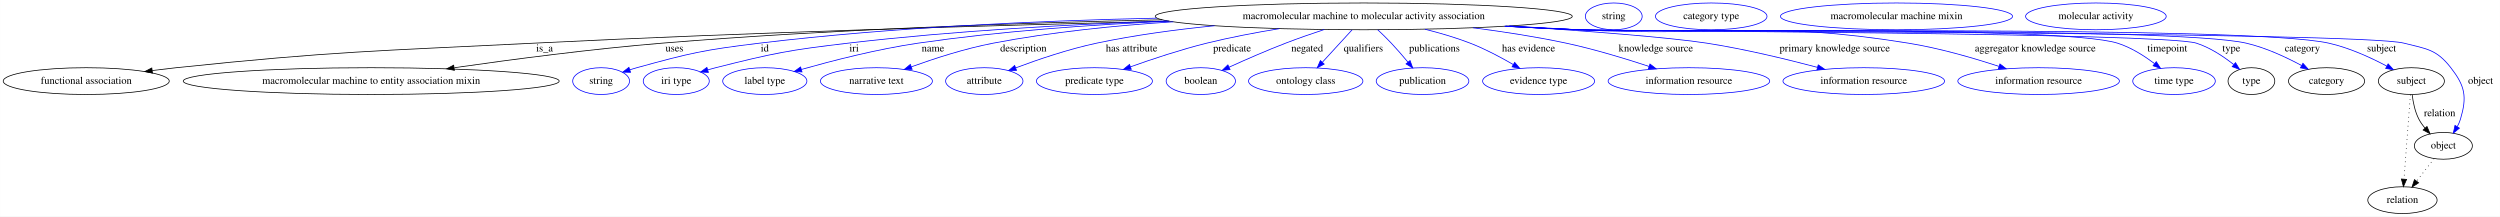
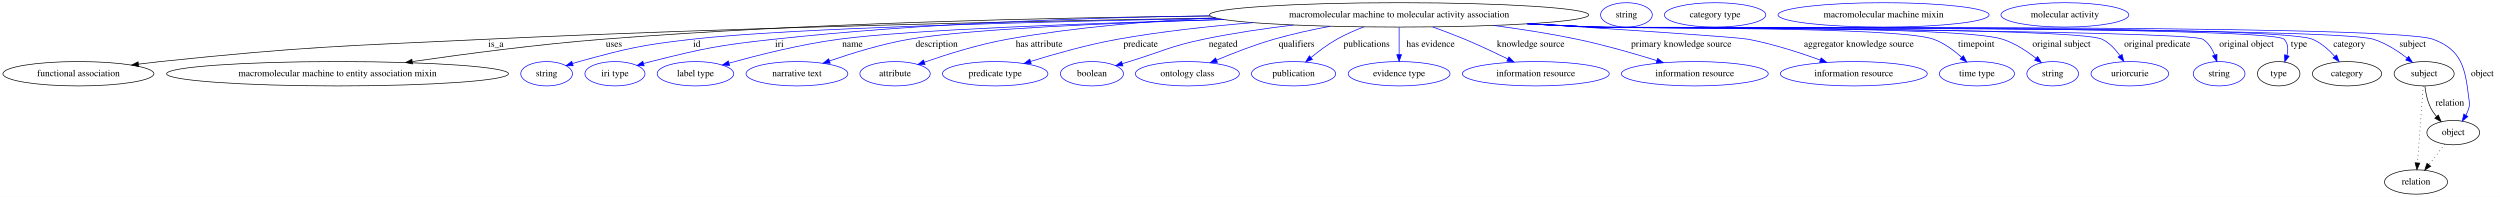
- <svg xmlns="http://www.w3.org/2000/svg" width="3360pt" height="291pt" viewBox="0.00 0.00 3359.79 291.00">
+ <svg xmlns="http://www.w3.org/2000/svg" width="3695pt" height="291pt" viewBox="0.00 0.00 3694.79 291.00">
  <g id="graph0" class="graph" transform="scale(1 1) rotate(0) translate(4 287)">
-     <polygon fill="white" stroke="transparent" points="-4,4 -4,-287 3355.79,-287 3355.79,4 -4,4" />
+     <polygon fill="white" stroke="transparent" points="-4,4 -4,-287 3690.79,-287 3690.79,4 -4,4" />
    <g id="node1" class="node">
-       <ellipse fill="none" stroke="black" cx="1828.79" cy="-265" rx="280.25" ry="18" />
-       <text text-anchor="middle" x="1828.79" y="-261.3" font-family="Times,serif" font-size="14.00">macromolecular machine to molecular activity association</text>
+       <ellipse fill="none" stroke="black" cx="2063.79" cy="-265" rx="280.25" ry="18" />
+       <text text-anchor="middle" x="2063.79" y="-261.3" font-family="Times,serif" font-size="14.00">macromolecular machine to molecular activity association</text>
    </g>
    <g id="node2" class="node">
      <ellipse fill="none" stroke="black" cx="111.79" cy="-178" rx="111.58" ry="18" />
      <text text-anchor="middle" x="111.79" y="-174.3" font-family="Times,serif" font-size="14.00">functional association</text>
    </g>
    <g id="edge1" class="edge">
-       <path fill="none" stroke="black" d="M1567.34,-258.53C1341.31,-253.15 1005.87,-243.6 713.79,-229 499.78,-218.3 445.91,-218.25 232.79,-196 222.29,-194.9 211.3,-193.59 200.41,-192.19" />
+       <path fill="none" stroke="black" d="M1793,-260.35C1520.54,-255.88 1088.34,-246.63 714.79,-229 500.3,-218.88 446.35,-218.28 232.79,-196 222.29,-194.9 211.3,-193.59 200.41,-192.19" />
      <polygon fill="black" stroke="black" points="200.82,-188.71 190.45,-190.88 199.91,-195.65 200.82,-188.71" />
-       <text text-anchor="middle" x="727.79" y="-217.8" font-family="Times,serif" font-size="14.00">is_a</text>
+       <text text-anchor="middle" x="728.79" y="-217.8" font-family="Times,serif" font-size="14.00">is_a</text>
    </g>
    <g id="node3" class="node">
      <ellipse fill="none" stroke="black" cx="494.79" cy="-178" rx="252.66" ry="18" />
      <text text-anchor="middle" x="494.79" y="-174.3" font-family="Times,serif" font-size="14.00">macromolecular machine to entity association mixin</text>
    </g>
    <g id="edge2" class="edge">
-       <path fill="none" stroke="black" d="M1557.84,-260.41C1369.16,-256.33 1111.82,-247.61 885.79,-229 791.31,-221.22 684.58,-207.22 606.54,-196.01" />
-       <polygon fill="black" stroke="black" points="606.6,-192.48 596.2,-194.52 605.6,-199.41 606.6,-192.48" />
-       <text text-anchor="middle" x="902.29" y="-217.8" font-family="Times,serif" font-size="14.00">uses</text>
+       <path fill="none" stroke="black" d="M1784.84,-263.32C1546.1,-260.92 1193.39,-253.05 886.79,-229 791.55,-221.53 683.94,-207.39 605.59,-196.05" />
+       <polygon fill="black" stroke="black" points="605.62,-192.52 595.22,-194.54 604.61,-199.44 605.62,-192.52" />
+       <text text-anchor="middle" x="903.29" y="-217.8" font-family="Times,serif" font-size="14.00">uses</text>
    </g>
    <g id="node4" class="node">
      <ellipse fill="none" stroke="blue" cx="803.79" cy="-178" rx="38.19" ry="18" />
      <text text-anchor="middle" x="803.79" y="-174.3" font-family="Times,serif" font-size="14.00">string</text>
    </g>
    <g id="edge3" class="edge">
-       <path fill="none" stroke="blue" d="M1550.76,-262.61C1393.55,-259.17 1193.65,-250.37 1016.79,-229 942.54,-220.03 923.89,-215.87 851.79,-196 848.68,-195.14 845.48,-194.18 842.28,-193.17" />
-       <polygon fill="blue" stroke="blue" points="843.36,-189.84 832.77,-190.01 841.16,-196.49 843.36,-189.84" />
-       <text text-anchor="middle" x="1023.79" y="-217.8" font-family="Times,serif" font-size="14.00">id</text>
+       <path fill="none" stroke="blue" d="M1794.92,-259.93C1536.07,-255.11 1163.23,-245.58 1018.79,-229 943.63,-220.37 924.75,-216.02 851.79,-196 848.64,-195.13 845.39,-194.16 842.15,-193.14" />
+       <polygon fill="blue" stroke="blue" points="843.1,-189.77 832.51,-189.94 840.9,-196.41 843.1,-189.77" />
+       <text text-anchor="middle" x="1025.79" y="-217.8" font-family="Times,serif" font-size="14.00">id</text>
    </g>
    <g id="node5" class="node">
      <ellipse fill="none" stroke="blue" cx="904.79" cy="-178" rx="44.39" ry="18" />
      <text text-anchor="middle" x="904.79" y="-174.3" font-family="Times,serif" font-size="14.00">iri type</text>
    </g>
    <g id="edge4" class="edge">
-       <path fill="none" stroke="blue" d="M1564.84,-258.91C1435.24,-254.31 1276.97,-245.58 1135.79,-229 1055.88,-219.62 1035.81,-215.66 957.79,-196 954.36,-195.14 950.83,-194.17 947.29,-193.15" />
-       <polygon fill="blue" stroke="blue" points="947.98,-189.71 937.4,-190.18 945.97,-196.41 947.98,-189.71" />
-       <text text-anchor="middle" x="1143.79" y="-217.8" font-family="Times,serif" font-size="14.00">iri</text>
+       <path fill="none" stroke="blue" d="M1784.3,-263.68C1600.63,-260.95 1355.33,-252.5 1139.79,-229 1058.07,-220.09 1037.55,-215.93 957.79,-196 954.36,-195.14 950.82,-194.18 947.29,-193.17" />
+       <polygon fill="blue" stroke="blue" points="947.98,-189.72 937.39,-190.2 945.96,-196.42 947.98,-189.72" />
+       <text text-anchor="middle" x="1147.79" y="-217.8" font-family="Times,serif" font-size="14.00">iri</text>
    </g>
    <g id="node6" class="node">
      <ellipse fill="none" stroke="blue" cx="1023.79" cy="-178" rx="56.59" ry="18" />
      <text text-anchor="middle" x="1023.79" y="-174.3" font-family="Times,serif" font-size="14.00">label type</text>
    </g>
    <g id="edge5" class="edge">
-       <path fill="none" stroke="blue" d="M1567.23,-258.54C1461.96,-253.79 1339.7,-245.04 1229.79,-229 1175.46,-221.07 1114.49,-205.4 1073.07,-193.71" />
-       <polygon fill="blue" stroke="blue" points="1073.81,-190.28 1063.24,-190.9 1071.89,-197.01 1073.81,-190.28" />
-       <text text-anchor="middle" x="1249.79" y="-217.8" font-family="Times,serif" font-size="14.00">name</text>
+       <path fill="none" stroke="blue" d="M1804.67,-258.13C1603.56,-252.62 1341.73,-243.09 1235.79,-229 1179.4,-221.5 1116.07,-205.55 1073.44,-193.67" />
+       <polygon fill="blue" stroke="blue" points="1074.17,-190.24 1063.6,-190.89 1072.27,-196.97 1074.17,-190.24" />
+       <text text-anchor="middle" x="1255.79" y="-217.8" font-family="Times,serif" font-size="14.00">name</text>
    </g>
    <g id="node7" class="node">
      <ellipse fill="none" stroke="blue" cx="1173.79" cy="-178" rx="75.29" ry="18" />
      <text text-anchor="middle" x="1173.79" y="-174.3" font-family="Times,serif" font-size="14.00">narrative text</text>
    </g>
    <g id="edge6" class="edge">
-       <path fill="none" stroke="blue" d="M1572.65,-257.7C1494.51,-252.64 1408.68,-243.92 1330.79,-229 1293.02,-221.77 1251.61,-208.34 1220.81,-197.22" />
-       <polygon fill="blue" stroke="blue" points="1221.8,-193.85 1211.21,-193.7 1219.39,-200.43 1221.8,-193.85" />
-       <text text-anchor="middle" x="1371.29" y="-217.8" font-family="Times,serif" font-size="14.00">description</text>
+       <path fill="none" stroke="blue" d="M1804.65,-258.12C1633.88,-252.96 1426.37,-243.9 1339.79,-229 1299.33,-222.04 1254.87,-208.3 1222.15,-196.99" />
+       <polygon fill="blue" stroke="blue" points="1222.98,-193.57 1212.39,-193.56 1220.66,-200.17 1222.98,-193.57" />
+       <text text-anchor="middle" x="1380.29" y="-217.8" font-family="Times,serif" font-size="14.00">description</text>
    </g>
    <g id="node8" class="node">
      <ellipse fill="none" stroke="blue" cx="1318.79" cy="-178" rx="51.99" ry="18" />
      <text text-anchor="middle" x="1318.79" y="-174.3" font-family="Times,serif" font-size="14.00">attribute</text>
    </g>
    <g id="edge7" class="edge">
-       <path fill="none" stroke="blue" d="M1628.2,-252.39C1576.26,-247.22 1520.64,-239.76 1469.79,-229 1432.29,-221.07 1391.06,-207.04 1361.17,-195.85" />
-       <polygon fill="blue" stroke="blue" points="1362.08,-192.46 1351.49,-192.18 1359.6,-199 1362.08,-192.46" />
-       <text text-anchor="middle" x="1516.79" y="-217.8" font-family="Times,serif" font-size="14.00">has attribute</text>
+       <path fill="none" stroke="blue" d="M1791.99,-260.58C1694.52,-255.93 1584.18,-246.72 1484.79,-229 1442.36,-221.43 1395.46,-206.69 1362.37,-195.16" />
+       <polygon fill="blue" stroke="blue" points="1363.16,-191.73 1352.56,-191.7 1360.83,-198.33 1363.16,-191.73" />
+       <text text-anchor="middle" x="1531.79" y="-217.8" font-family="Times,serif" font-size="14.00">has attribute</text>
    </g>
    <g id="node9" class="node">
      <ellipse fill="none" stroke="blue" cx="1466.79" cy="-178" rx="77.99" ry="18" />
      <text text-anchor="middle" x="1466.79" y="-174.3" font-family="Times,serif" font-size="14.00">predicate type</text>
    </g>
    <g id="edge8" class="edge">
-       <path fill="none" stroke="blue" d="M1715.34,-248.5C1683.57,-243.27 1649.15,-236.74 1617.79,-229 1582.98,-220.41 1544.65,-207.67 1515.31,-197.2" />
-       <polygon fill="blue" stroke="blue" points="1516.32,-193.85 1505.73,-193.75 1513.95,-200.43 1516.32,-193.85" />
-       <text text-anchor="middle" x="1651.79" y="-217.8" font-family="Times,serif" font-size="14.00">predicate</text>
+       <path fill="none" stroke="blue" d="M1847.96,-253.49C1783.27,-248.28 1712.36,-240.53 1647.79,-229 1603.79,-221.14 1555,-207.36 1519.17,-196.25" />
+       <polygon fill="blue" stroke="blue" points="1520.02,-192.85 1509.43,-193.2 1517.92,-199.53 1520.02,-192.85" />
+       <text text-anchor="middle" x="1681.79" y="-217.8" font-family="Times,serif" font-size="14.00">predicate</text>
    </g>
    <g id="node10" class="node">
      <ellipse fill="none" stroke="blue" cx="1609.79" cy="-178" rx="46.59" ry="18" />
      <text text-anchor="middle" x="1609.79" y="-174.3" font-family="Times,serif" font-size="14.00">boolean</text>
    </g>
    <g id="edge9" class="edge">
-       <path fill="none" stroke="blue" d="M1775.58,-247.31C1758.88,-241.8 1740.47,-235.42 1723.79,-229 1698.14,-219.12 1669.84,-206.72 1647.85,-196.74" />
-       <polygon fill="blue" stroke="blue" points="1649.09,-193.45 1638.54,-192.48 1646.18,-199.82 1649.09,-193.45" />
-       <text text-anchor="middle" x="1752.79" y="-217.8" font-family="Times,serif" font-size="14.00">negated</text>
+       <path fill="none" stroke="blue" d="M1907.76,-250.05C1864.45,-244.84 1817.58,-237.94 1774.79,-229 1724.83,-218.56 1713.62,-210.87 1664.79,-196 1661.49,-194.99 1658.07,-193.95 1654.64,-192.9" />
+       <polygon fill="blue" stroke="blue" points="1655.57,-189.52 1644.99,-189.93 1653.51,-196.21 1655.57,-189.52" />
+       <text text-anchor="middle" x="1803.79" y="-217.8" font-family="Times,serif" font-size="14.00">negated</text>
    </g>
    <g id="node11" class="node">
      <ellipse fill="none" stroke="blue" cx="1750.79" cy="-178" rx="76.89" ry="18" />
      <text text-anchor="middle" x="1750.79" y="-174.3" font-family="Times,serif" font-size="14.00">ontology class</text>
    </g>
    <g id="edge10" class="edge">
-       <path fill="none" stroke="blue" d="M1813.01,-246.8C1801.62,-234.39 1786.08,-217.46 1773.38,-203.62" />
-       <polygon fill="blue" stroke="blue" points="1775.62,-200.89 1766.28,-195.89 1770.47,-205.62 1775.62,-200.89" />
-       <text text-anchor="middle" x="1828.29" y="-217.8" font-family="Times,serif" font-size="14.00">qualifiers</text>
+       <path fill="none" stroke="blue" d="M1961.7,-248.19C1934.52,-243.03 1905.34,-236.63 1878.79,-229 1849.94,-220.71 1818.54,-208.5 1794.05,-198.21" />
+       <polygon fill="blue" stroke="blue" points="1795.26,-194.93 1784.69,-194.24 1792.53,-201.37 1795.26,-194.93" />
+       <text text-anchor="middle" x="1912.29" y="-217.8" font-family="Times,serif" font-size="14.00">qualifiers</text>
    </g>
    <g id="node12" class="node">
      <ellipse fill="none" stroke="blue" cx="1907.79" cy="-178" rx="62.29" ry="18" />
      <text text-anchor="middle" x="1907.79" y="-174.3" font-family="Times,serif" font-size="14.00">publication</text>
    </g>
    <g id="edge11" class="edge">
-       <path fill="none" stroke="blue" d="M1847.64,-246.96C1853.59,-241.37 1860.09,-235.05 1865.79,-229 1873.37,-220.96 1881.27,-211.79 1888.15,-203.52" />
-       <polygon fill="blue" stroke="blue" points="1890.99,-205.57 1894.63,-195.62 1885.58,-201.13 1890.99,-205.57" />
-       <text text-anchor="middle" x="1923.79" y="-217.8" font-family="Times,serif" font-size="14.00">publications</text>
+       <path fill="none" stroke="blue" d="M2011.46,-247.2C1998.16,-242.09 1984.15,-235.97 1971.79,-229 1958.35,-221.42 1944.7,-211.19 1933.49,-201.95" />
+       <polygon fill="blue" stroke="blue" points="1935.68,-199.22 1925.78,-195.45 1931.17,-204.57 1935.68,-199.22" />
+       <text text-anchor="middle" x="2015.79" y="-217.8" font-family="Times,serif" font-size="14.00">publications</text>
    </g>
    <g id="node13" class="node">
      <ellipse fill="none" stroke="blue" cx="2063.79" cy="-178" rx="75.29" ry="18" />
      <text text-anchor="middle" x="2063.79" y="-174.3" font-family="Times,serif" font-size="14.00">evidence type</text>
    </g>
    <g id="edge12" class="edge">
-       <path fill="none" stroke="blue" d="M1910.83,-247.76C1931.07,-242.71 1952.48,-236.47 1971.79,-229 1991.68,-221.31 2012.65,-210.17 2029.54,-200.36" />
-       <polygon fill="blue" stroke="blue" points="2031.65,-203.18 2038.47,-195.08 2028.09,-197.16 2031.65,-203.18" />
-       <text text-anchor="middle" x="2050.29" y="-217.8" font-family="Times,serif" font-size="14.00">has evidence</text>
+       <path fill="none" stroke="blue" d="M2063.79,-246.8C2063.79,-235.16 2063.79,-219.55 2063.79,-206.24" />
+       <polygon fill="blue" stroke="blue" points="2067.29,-206.18 2063.79,-196.18 2060.29,-206.18 2067.29,-206.18" />
+       <text text-anchor="middle" x="2110.29" y="-217.8" font-family="Times,serif" font-size="14.00">has evidence</text>
    </g>
    <g id="node14" class="node">
      <ellipse fill="none" stroke="blue" cx="2265.79" cy="-178" rx="108.58" ry="18" />
      <text text-anchor="middle" x="2265.79" y="-174.3" font-family="Times,serif" font-size="14.00">information resource</text>
    </g>
    <g id="edge13" class="edge">
-       <path fill="none" stroke="blue" d="M1975.65,-249.64C2016.41,-244.42 2060.52,-237.63 2100.79,-229 2138.59,-220.9 2180.24,-208.25 2212.24,-197.7" />
-       <polygon fill="blue" stroke="blue" points="2213.46,-200.98 2221.84,-194.5 2211.25,-194.34 2213.46,-200.98" />
-       <text text-anchor="middle" x="2221.29" y="-217.8" font-family="Times,serif" font-size="14.00">knowledge source</text>
+       <path fill="none" stroke="blue" d="M2113.5,-247.12C2128.79,-241.65 2145.59,-235.34 2160.79,-229 2182.09,-220.11 2205.3,-209.19 2224.47,-199.83" />
+       <polygon fill="blue" stroke="blue" points="2226.1,-202.93 2233.53,-195.37 2223.01,-196.65 2226.1,-202.93" />
+       <text text-anchor="middle" x="2258.29" y="-217.8" font-family="Times,serif" font-size="14.00">knowledge source</text>
    </g>
    <g id="node15" class="node">
      <ellipse fill="none" stroke="blue" cx="2500.79" cy="-178" rx="108.58" ry="18" />
      <text text-anchor="middle" x="2500.79" y="-174.3" font-family="Times,serif" font-size="14.00">information resource</text>
    </g>
    <g id="edge14" class="edge">
-       <path fill="none" stroke="blue" d="M2025.13,-252.16C2126.7,-245.42 2239.67,-236.79 2289.79,-229 2340.41,-221.13 2396.84,-207.5 2438.6,-196.45" />
-       <polygon fill="blue" stroke="blue" points="2439.59,-199.81 2448.35,-193.85 2437.78,-193.05 2439.59,-199.81" />
-       <text text-anchor="middle" x="2461.79" y="-217.8" font-family="Times,serif" font-size="14.00">primary knowledge source</text>
+       <path fill="none" stroke="blue" d="M2202.98,-249.37C2243.14,-244.1 2286.89,-237.34 2326.79,-229 2366.69,-220.66 2410.82,-207.94 2444.66,-197.41" />
+       <polygon fill="blue" stroke="blue" points="2445.87,-200.7 2454.36,-194.37 2443.77,-194.02 2445.87,-200.7" />
+       <text text-anchor="middle" x="2480.79" y="-217.8" font-family="Times,serif" font-size="14.00">primary knowledge source</text>
    </g>
    <g id="node16" class="node">
      <ellipse fill="none" stroke="blue" cx="2735.79" cy="-178" rx="108.58" ry="18" />
      <text text-anchor="middle" x="2735.79" y="-174.3" font-family="Times,serif" font-size="14.00">information resource</text>
    </g>
    <g id="edge15" class="edge">
-       <path fill="none" stroke="blue" d="M2023.86,-252.04C2055.26,-250.26 2087.42,-248.51 2117.79,-247 2314.6,-237.21 2366.24,-260.29 2560.79,-229 2602.39,-222.31 2648.13,-209.03 2682.41,-197.83" />
-       <polygon fill="blue" stroke="blue" points="2683.82,-201.05 2692.21,-194.58 2681.62,-194.4 2683.82,-201.05" />
-       <text text-anchor="middle" x="2731.29" y="-217.8" font-family="Times,serif" font-size="14.00">aggregator knowledge source</text>
+       <path fill="none" stroke="blue" d="M2257.38,-251.96C2396.99,-243.1 2563.64,-232.09 2579.79,-229 2616.21,-222.03 2656,-209.19 2686.28,-198.27" />
+       <polygon fill="blue" stroke="blue" points="2687.57,-201.52 2695.76,-194.8 2685.17,-194.95 2687.57,-201.52" />
+       <text text-anchor="middle" x="2743.29" y="-217.8" font-family="Times,serif" font-size="14.00">aggregator knowledge source</text>
    </g>
    <g id="node17" class="node">
      <ellipse fill="none" stroke="blue" cx="2917.79" cy="-178" rx="55.49" ry="18" />
      <text text-anchor="middle" x="2917.79" y="-174.3" font-family="Times,serif" font-size="14.00">time type</text>
    </g>
    <g id="edge16" class="edge">
-       <path fill="none" stroke="blue" d="M2019.95,-251.84C2052.59,-250.02 2086.15,-248.32 2117.79,-247 2198.19,-243.64 2765,-253.04 2841.79,-229 2859.89,-223.33 2877.73,-211.98 2891.57,-201.53" />
-       <polygon fill="blue" stroke="blue" points="2893.94,-204.12 2899.64,-195.19 2889.62,-198.61 2893.94,-204.12" />
-       <text text-anchor="middle" x="2908.79" y="-217.8" font-family="Times,serif" font-size="14.00">timepoint</text>
+       <path fill="none" stroke="blue" d="M2257.69,-251.98C2289.46,-250.19 2322.04,-248.46 2352.79,-247 2408.43,-244.36 2801.46,-248.08 2853.79,-229 2869.29,-223.35 2883.99,-212.42 2895.38,-202.22" />
+       <polygon fill="blue" stroke="blue" points="2897.81,-204.74 2902.71,-195.34 2893.02,-199.63 2897.81,-204.74" />
+       <text text-anchor="middle" x="2916.79" y="-217.8" font-family="Times,serif" font-size="14.00">timepoint</text>
    </g>
    <g id="node18" class="node">
-       <ellipse fill="none" stroke="black" cx="3021.79" cy="-178" rx="31.4" ry="18" />
-       <text text-anchor="middle" x="3021.79" y="-174.3" font-family="Times,serif" font-size="14.00">type</text>
+       <ellipse fill="none" stroke="blue" cx="3029.79" cy="-178" rx="38.19" ry="18" />
+       <text text-anchor="middle" x="3029.79" y="-174.3" font-family="Times,serif" font-size="14.00">string</text>
    </g>
    <g id="edge17" class="edge">
-       <path fill="none" stroke="blue" d="M2019.17,-251.8C2052.05,-249.98 2085.9,-248.28 2117.79,-247 2163.87,-245.15 2903.84,-242.98 2947.79,-229 2966.27,-223.12 2984.35,-211.06 2998.01,-200.25" />
-       <polygon fill="blue" stroke="blue" points="3000.42,-202.81 3005.92,-193.75 2995.97,-197.4 3000.42,-202.81" />
-       <text text-anchor="middle" x="2994.79" y="-217.8" font-family="Times,serif" font-size="14.00">type</text>
+       <path fill="none" stroke="blue" d="M2256.12,-251.91C2288.39,-250.1 2321.53,-248.39 2352.79,-247 2419.75,-244.03 2892,-249.58 2955.79,-229 2973.88,-223.17 2991.61,-211.46 3005.17,-200.84" />
+       <polygon fill="blue" stroke="blue" points="3007.5,-203.45 3013.05,-194.43 3003.09,-198.02 3007.5,-203.45" />
+       <text text-anchor="middle" x="3042.79" y="-217.8" font-family="Times,serif" font-size="14.00">original subject</text>
+     </g>
+     <g id="node19" class="node">
+       <ellipse fill="none" stroke="blue" cx="3143.79" cy="-178" rx="57.39" ry="18" />
+       <text text-anchor="middle" x="3143.79" y="-174.3" font-family="Times,serif" font-size="14.00">uriorcurie</text>
+     </g>
+     <g id="edge18" class="edge">
+       <path fill="none" stroke="blue" d="M2254.95,-251.82C2287.59,-250 2321.15,-248.31 2352.79,-247 2394.43,-245.28 3065.33,-247.28 3102.79,-229 3113.6,-223.72 3122.55,-214.1 3129.3,-204.69" />
+       <polygon fill="blue" stroke="blue" points="3132.28,-206.52 3134.86,-196.25 3126.44,-202.67 3132.28,-206.52" />
+       <text text-anchor="middle" x="3184.29" y="-217.8" font-family="Times,serif" font-size="14.00">original predicate</text>
    </g>
    <g id="node20" class="node">
-       <ellipse fill="none" stroke="black" cx="3122.79" cy="-178" rx="51.19" ry="18" />
-       <text text-anchor="middle" x="3122.79" y="-174.3" font-family="Times,serif" font-size="14.00">category</text>
-     </g>
-     <g id="edge18" class="edge">
-       <path fill="none" stroke="blue" d="M2019.17,-251.75C2052.05,-249.94 2085.9,-248.26 2117.79,-247 2217.4,-243.07 2917.66,-251.42 3014.79,-229 3040.98,-222.96 3068.44,-210.14 3089.11,-199" />
-       <polygon fill="blue" stroke="blue" points="3091.05,-201.93 3098.11,-194.03 3087.66,-195.81 3091.05,-201.93" />
-       <text text-anchor="middle" x="3090.29" y="-217.8" font-family="Times,serif" font-size="14.00">category</text>
+       <ellipse fill="none" stroke="blue" cx="3275.79" cy="-178" rx="38.19" ry="18" />
+       <text text-anchor="middle" x="3275.79" y="-174.3" font-family="Times,serif" font-size="14.00">string</text>
+     </g>
+     <g id="edge19" class="edge">
+       <path fill="none" stroke="blue" d="M2253.78,-251.77C2286.78,-249.95 2320.77,-248.26 2352.79,-247 2377.75,-246.02 3230.78,-242.51 3251.79,-229 3260.12,-223.64 3265.63,-214.53 3269.24,-205.53" />
+       <polygon fill="blue" stroke="blue" points="3272.57,-206.6 3272.46,-196 3265.94,-204.36 3272.57,-206.6" />
+       <text text-anchor="middle" x="3316.29" y="-217.8" font-family="Times,serif" font-size="14.00">original object</text>
+     </g>
+     <g id="node21" class="node">
+       <ellipse fill="none" stroke="black" cx="3363.79" cy="-178" rx="31.4" ry="18" />
+       <text text-anchor="middle" x="3363.79" y="-174.3" font-family="Times,serif" font-size="14.00">type</text>
+     </g>
+     <g id="edge20" class="edge">
+       <path fill="none" stroke="blue" d="M2253.39,-251.73C2286.51,-249.91 2320.65,-248.23 2352.79,-247 2381.08,-245.92 3351.95,-249.19 3371.79,-229 3377.9,-222.78 3378.08,-213.87 3376,-205.3" />
+       <polygon fill="blue" stroke="blue" points="3379.23,-203.93 3372.74,-195.56 3372.59,-206.15 3379.23,-203.93" />
+       <text text-anchor="middle" x="3393.79" y="-217.8" font-family="Times,serif" font-size="14.00">type</text>
+     </g>
+     <g id="node23" class="node">
+       <ellipse fill="none" stroke="black" cx="3464.79" cy="-178" rx="51.19" ry="18" />
+       <text text-anchor="middle" x="3464.79" y="-174.3" font-family="Times,serif" font-size="14.00">category</text>
+     </g>
+     <g id="edge21" class="edge">
+       <path fill="none" stroke="blue" d="M2253.39,-251.71C2286.51,-249.89 2320.65,-248.22 2352.79,-247 2411.7,-244.77 3359.4,-251.75 3413.79,-229 3426.61,-223.64 3437.97,-213.39 3446.71,-203.56" />
+       <polygon fill="blue" stroke="blue" points="3449.4,-205.79 3453.12,-195.87 3444.03,-201.31 3449.4,-205.79" />
+       <text text-anchor="middle" x="3468.29" y="-217.8" font-family="Times,serif" font-size="14.00">category</text>
+     </g>
+     <g id="node25" class="node">
+       <ellipse fill="none" stroke="black" cx="3578.79" cy="-178" rx="44.39" ry="18" />
+       <text text-anchor="middle" x="3578.79" y="-174.3" font-family="Times,serif" font-size="14.00">subject</text>
+     </g>
+     <g id="edge22" class="edge">
+       <path fill="none" stroke="blue" d="M2253,-251.7C2286.24,-249.87 2320.52,-248.2 2352.79,-247 2416.7,-244.62 3442.73,-248.01 3503.79,-229 3521.98,-223.34 3539.83,-211.75 3553.55,-201.16" />
+       <polygon fill="blue" stroke="blue" points="3555.92,-203.75 3561.52,-194.76 3551.54,-198.29 3555.92,-203.75" />
+       <text text-anchor="middle" x="3561.79" y="-217.8" font-family="Times,serif" font-size="14.00">subject</text>
+     </g>
+     <g id="node27" class="node">
+       <ellipse fill="none" stroke="black" cx="3621.79" cy="-91" rx="38.99" ry="18" />
+       <text text-anchor="middle" x="3621.79" y="-87.3" font-family="Times,serif" font-size="14.00">object</text>
+     </g>
+     <g id="edge23" class="edge">
+       <path fill="none" stroke="blue" d="M2252.61,-251.69C2285.98,-249.86 2320.39,-248.19 2352.79,-247 2421.58,-244.48 3527.17,-252.75 3591.79,-229 3634.29,-213.38 3639.45,-186.96 3644.79,-142 3645.58,-135.38 3646.7,-133.39 3644.79,-127 3643.76,-123.55 3642.27,-120.13 3640.53,-116.85" />
+       <polygon fill="blue" stroke="blue" points="3643.37,-114.79 3635.17,-108.09 3637.4,-118.45 3643.37,-114.79" />
+       <text text-anchor="middle" x="3664.79" y="-174.3" font-family="Times,serif" font-size="14.00">object</text>
    </g>
    <g id="node22" class="node">
-       <ellipse fill="none" stroke="black" cx="3236.79" cy="-178" rx="44.39" ry="18" />
-       <text text-anchor="middle" x="3236.79" y="-174.3" font-family="Times,serif" font-size="14.00">subject</text>
-     </g>
-     <g id="edge19" class="edge">
-       <path fill="none" stroke="blue" d="M2018.39,-251.74C2051.51,-249.91 2085.65,-248.23 2117.79,-247 2229.73,-242.71 3016.49,-253.5 3125.79,-229 3153.28,-222.84 3182.23,-209.54 3203.67,-198.21" />
-       <polygon fill="blue" stroke="blue" points="3205.54,-201.17 3212.67,-193.33 3202.21,-195.02 3205.54,-201.17" />
-       <text text-anchor="middle" x="3196.79" y="-217.8" font-family="Times,serif" font-size="14.00">subject</text>
+       <ellipse fill="none" stroke="blue" cx="2399.79" cy="-265" rx="38.19" ry="18" />
+       <text text-anchor="middle" x="2399.79" y="-261.3" font-family="Times,serif" font-size="14.00">string</text>
    </g>
    <g id="node24" class="node">
-       <ellipse fill="none" stroke="black" cx="3279.79" cy="-91" rx="38.99" ry="18" />
-       <text text-anchor="middle" x="3279.79" y="-87.3" font-family="Times,serif" font-size="14.00">object</text>
-     </g>
-     <g id="edge20" class="edge">
-       <path fill="none" stroke="blue" d="M2018,-251.71C2051.24,-249.88 2085.52,-248.21 2117.79,-247 2179.37,-244.69 3167.08,-244.21 3226.79,-229 3257.42,-221.2 3270.35,-220.93 3289.79,-196 3308.98,-171.39 3311.73,-156.9 3302.79,-127 3301.76,-123.55 3300.27,-120.13 3298.53,-116.85" />
-       <polygon fill="blue" stroke="blue" points="3301.37,-114.79 3293.17,-108.09 3295.4,-118.45 3301.37,-114.79" />
-       <text text-anchor="middle" x="3329.79" y="-174.3" font-family="Times,serif" font-size="14.00">object</text>
-     </g>
-     <g id="node19" class="node">
-       <ellipse fill="none" stroke="blue" cx="2164.79" cy="-265" rx="38.19" ry="18" />
-       <text text-anchor="middle" x="2164.79" y="-261.3" font-family="Times,serif" font-size="14.00">string</text>
-     </g>
-     <g id="node21" class="node">
-       <ellipse fill="none" stroke="blue" cx="2295.79" cy="-265" rx="74.99" ry="18" />
-       <text text-anchor="middle" x="2295.79" y="-261.3" font-family="Times,serif" font-size="14.00">category type</text>
-     </g>
-     <g id="edge21" class="edge">
-       <path fill="none" stroke="black" d="M3237.89,-159.55C3239.09,-149.57 3241.59,-137.07 3246.79,-127 3249.02,-122.68 3251.94,-118.52 3255.12,-114.66" />
-       <polygon fill="black" stroke="black" points="3257.75,-116.98 3261.89,-107.23 3252.57,-112.27 3257.75,-116.98" />
-       <text text-anchor="middle" x="3274.79" y="-130.8" font-family="Times,serif" font-size="14.00">relation</text>
+       <ellipse fill="none" stroke="blue" cx="2530.79" cy="-265" rx="74.99" ry="18" />
+       <text text-anchor="middle" x="2530.79" y="-261.3" font-family="Times,serif" font-size="14.00">category type</text>
+     </g>
+     <g id="edge24" class="edge">
+       <path fill="none" stroke="black" d="M3579.89,-159.55C3581.09,-149.57 3583.59,-137.07 3588.79,-127 3591.02,-122.68 3593.94,-118.52 3597.12,-114.66" />
+       <polygon fill="black" stroke="black" points="3599.75,-116.98 3603.89,-107.23 3594.57,-112.27 3599.75,-116.98" />
+       <text text-anchor="middle" x="3616.79" y="-130.8" font-family="Times,serif" font-size="14.00">relation</text>
+     </g>
+     <g id="node29" class="node">
+       <ellipse fill="none" stroke="black" cx="3566.79" cy="-18" rx="46.59" ry="18" />
+       <text text-anchor="middle" x="3566.79" y="-14.3" font-family="Times,serif" font-size="14.00">relation</text>
+     </g>
+     <g id="edge25" class="edge">
+       <path fill="none" stroke="black" stroke-dasharray="1,5" d="M3577.48,-159.79C3575.41,-132.48 3571.35,-78.99 3568.87,-46.38" />
+       <polygon fill="black" stroke="black" points="3572.34,-45.89 3568.1,-36.19 3565.36,-46.42 3572.34,-45.89" />
    </g>
    <g id="node26" class="node">
-       <ellipse fill="none" stroke="black" cx="3224.79" cy="-18" rx="46.59" ry="18" />
-       <text text-anchor="middle" x="3224.79" y="-14.3" font-family="Times,serif" font-size="14.00">relation</text>
-     </g>
-     <g id="edge22" class="edge">
-       <path fill="none" stroke="black" stroke-dasharray="1,5" d="M3235.48,-159.79C3233.41,-132.48 3229.35,-78.99 3226.87,-46.38" />
-       <polygon fill="black" stroke="black" points="3230.34,-45.89 3226.1,-36.19 3223.36,-46.42 3230.34,-45.89" />
-     </g>
-     <g id="node23" class="node">
-       <ellipse fill="none" stroke="blue" cx="2544.79" cy="-265" rx="155.97" ry="18" />
-       <text text-anchor="middle" x="2544.79" y="-261.3" font-family="Times,serif" font-size="14.00">macromolecular machine mixin</text>
-     </g>
-     <g id="edge23" class="edge">
-       <path fill="none" stroke="black" stroke-dasharray="1,5" d="M3267.31,-73.89C3260.38,-64.94 3251.61,-53.62 3243.83,-43.58" />
-       <polygon fill="black" stroke="black" points="3246.49,-41.3 3237.6,-35.54 3240.96,-45.59 3246.49,-41.3" />
-     </g>
-     <g id="node25" class="node">
-       <ellipse fill="none" stroke="blue" cx="2812.79" cy="-265" rx="94.48" ry="18" />
-       <text text-anchor="middle" x="2812.79" y="-261.3" font-family="Times,serif" font-size="14.00">molecular activity</text>
+       <ellipse fill="none" stroke="blue" cx="2779.79" cy="-265" rx="155.97" ry="18" />
+       <text text-anchor="middle" x="2779.79" y="-261.3" font-family="Times,serif" font-size="14.00">macromolecular machine mixin</text>
+     </g>
+     <g id="edge26" class="edge">
+       <path fill="none" stroke="black" stroke-dasharray="1,5" d="M3609.31,-73.89C3602.38,-64.94 3593.61,-53.62 3585.83,-43.58" />
+       <polygon fill="black" stroke="black" points="3588.49,-41.3 3579.6,-35.54 3582.96,-45.59 3588.49,-41.3" />
+     </g>
+     <g id="node28" class="node">
+       <ellipse fill="none" stroke="blue" cx="3047.79" cy="-265" rx="94.48" ry="18" />
+       <text text-anchor="middle" x="3047.79" y="-261.3" font-family="Times,serif" font-size="14.00">molecular activity</text>
    </g>
  </g>
</svg>
